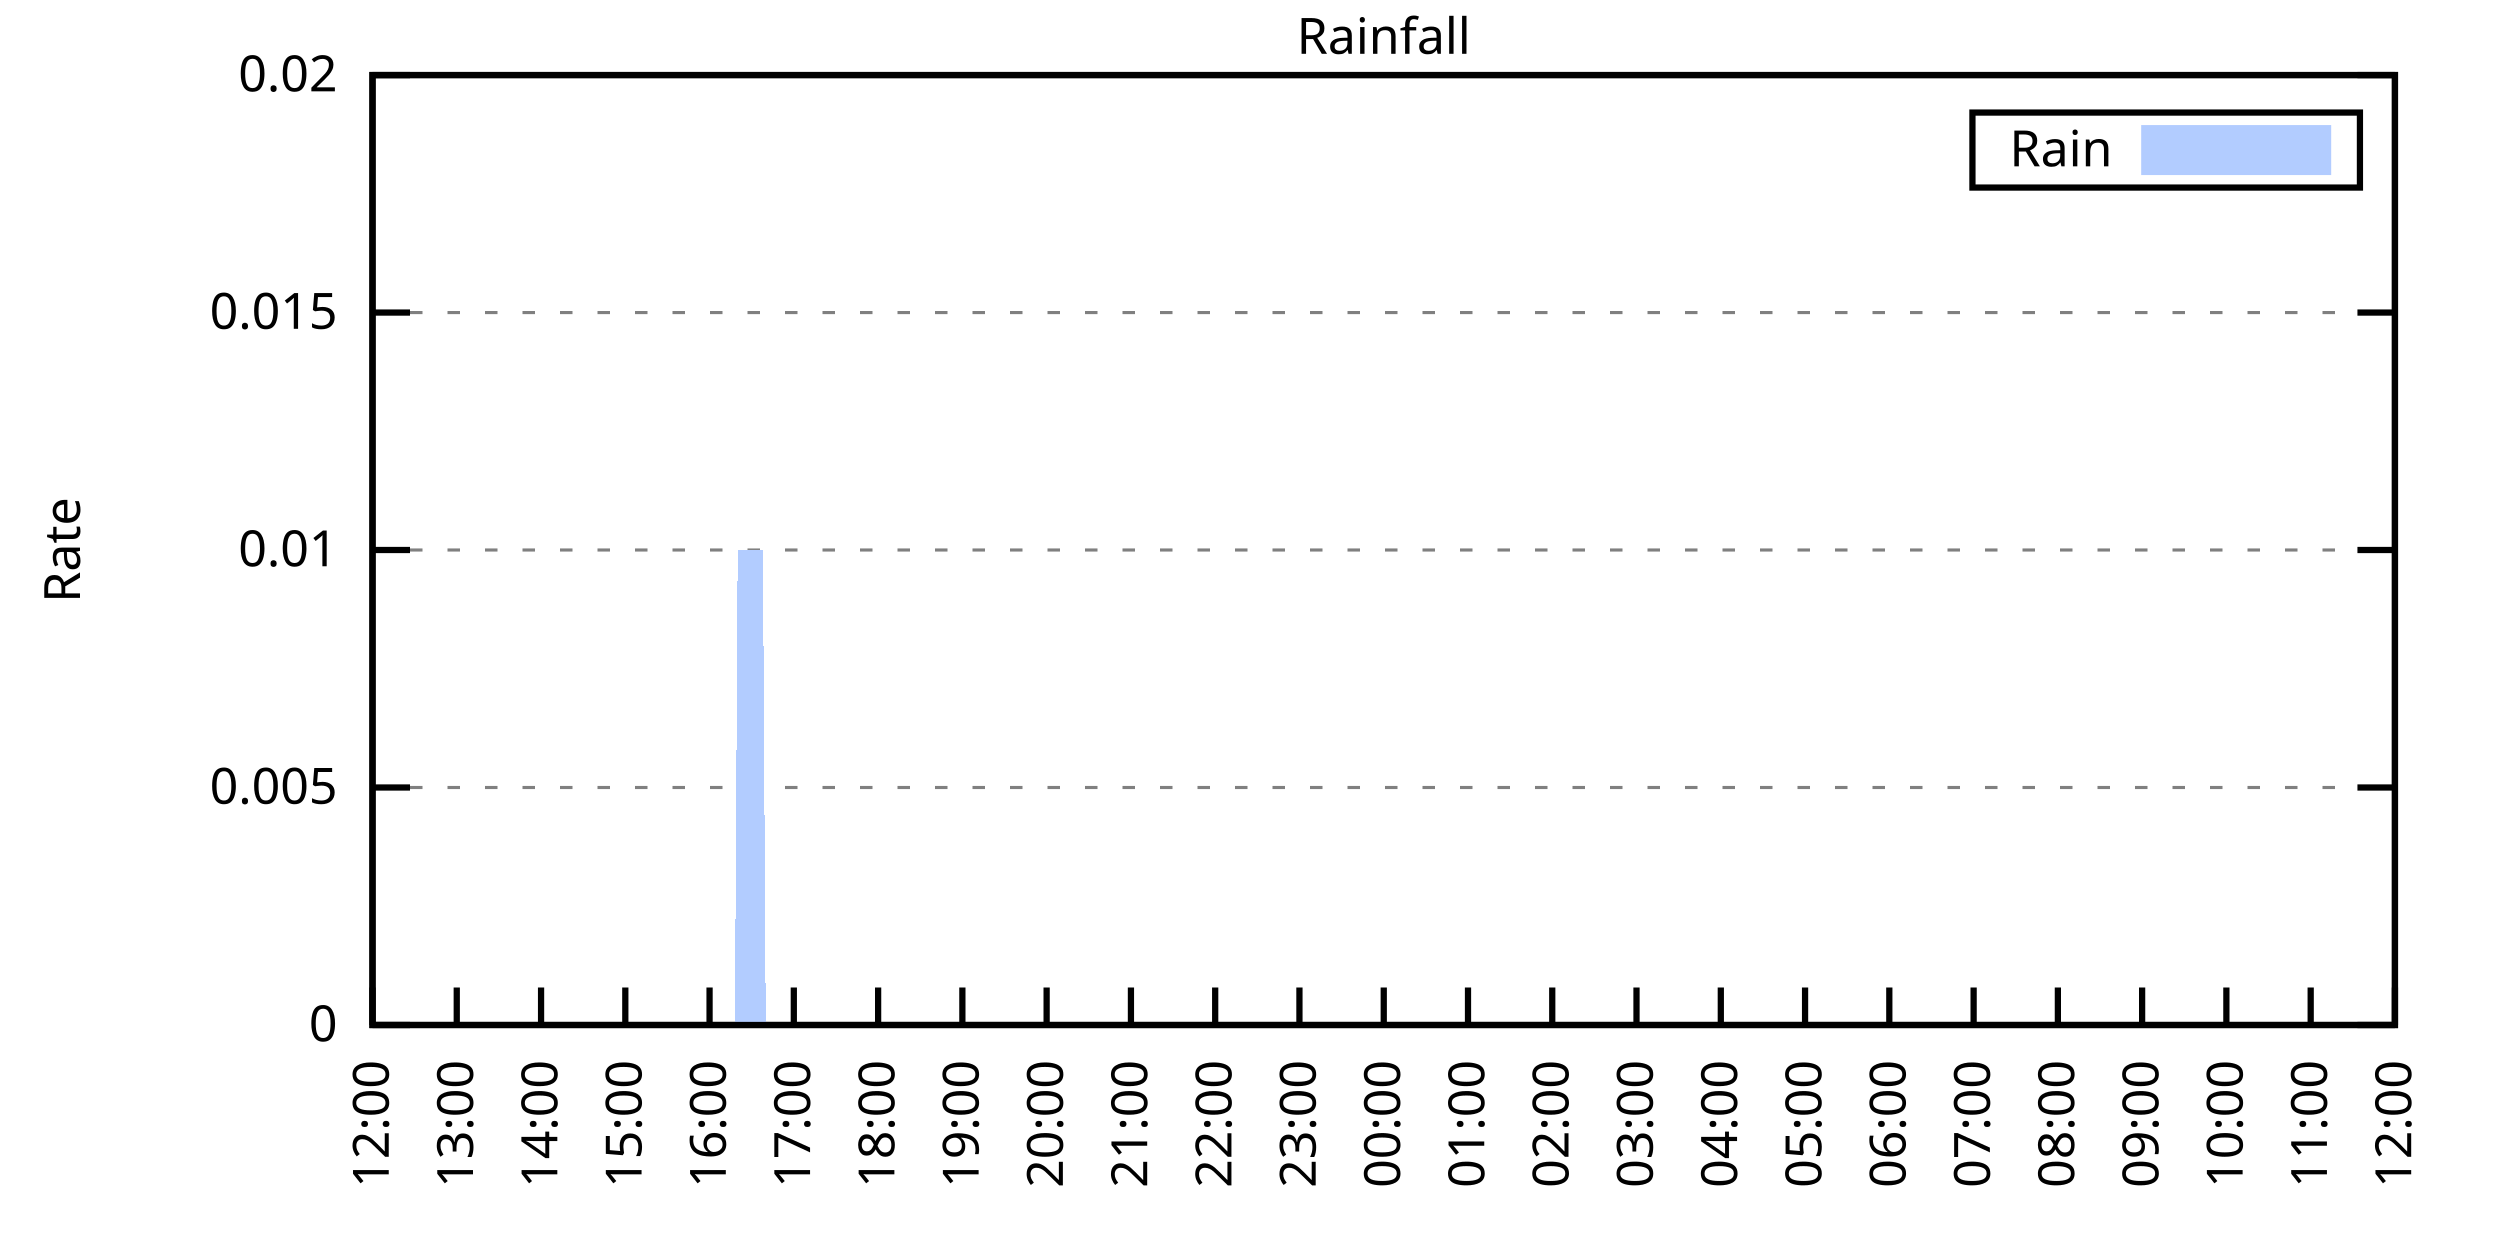
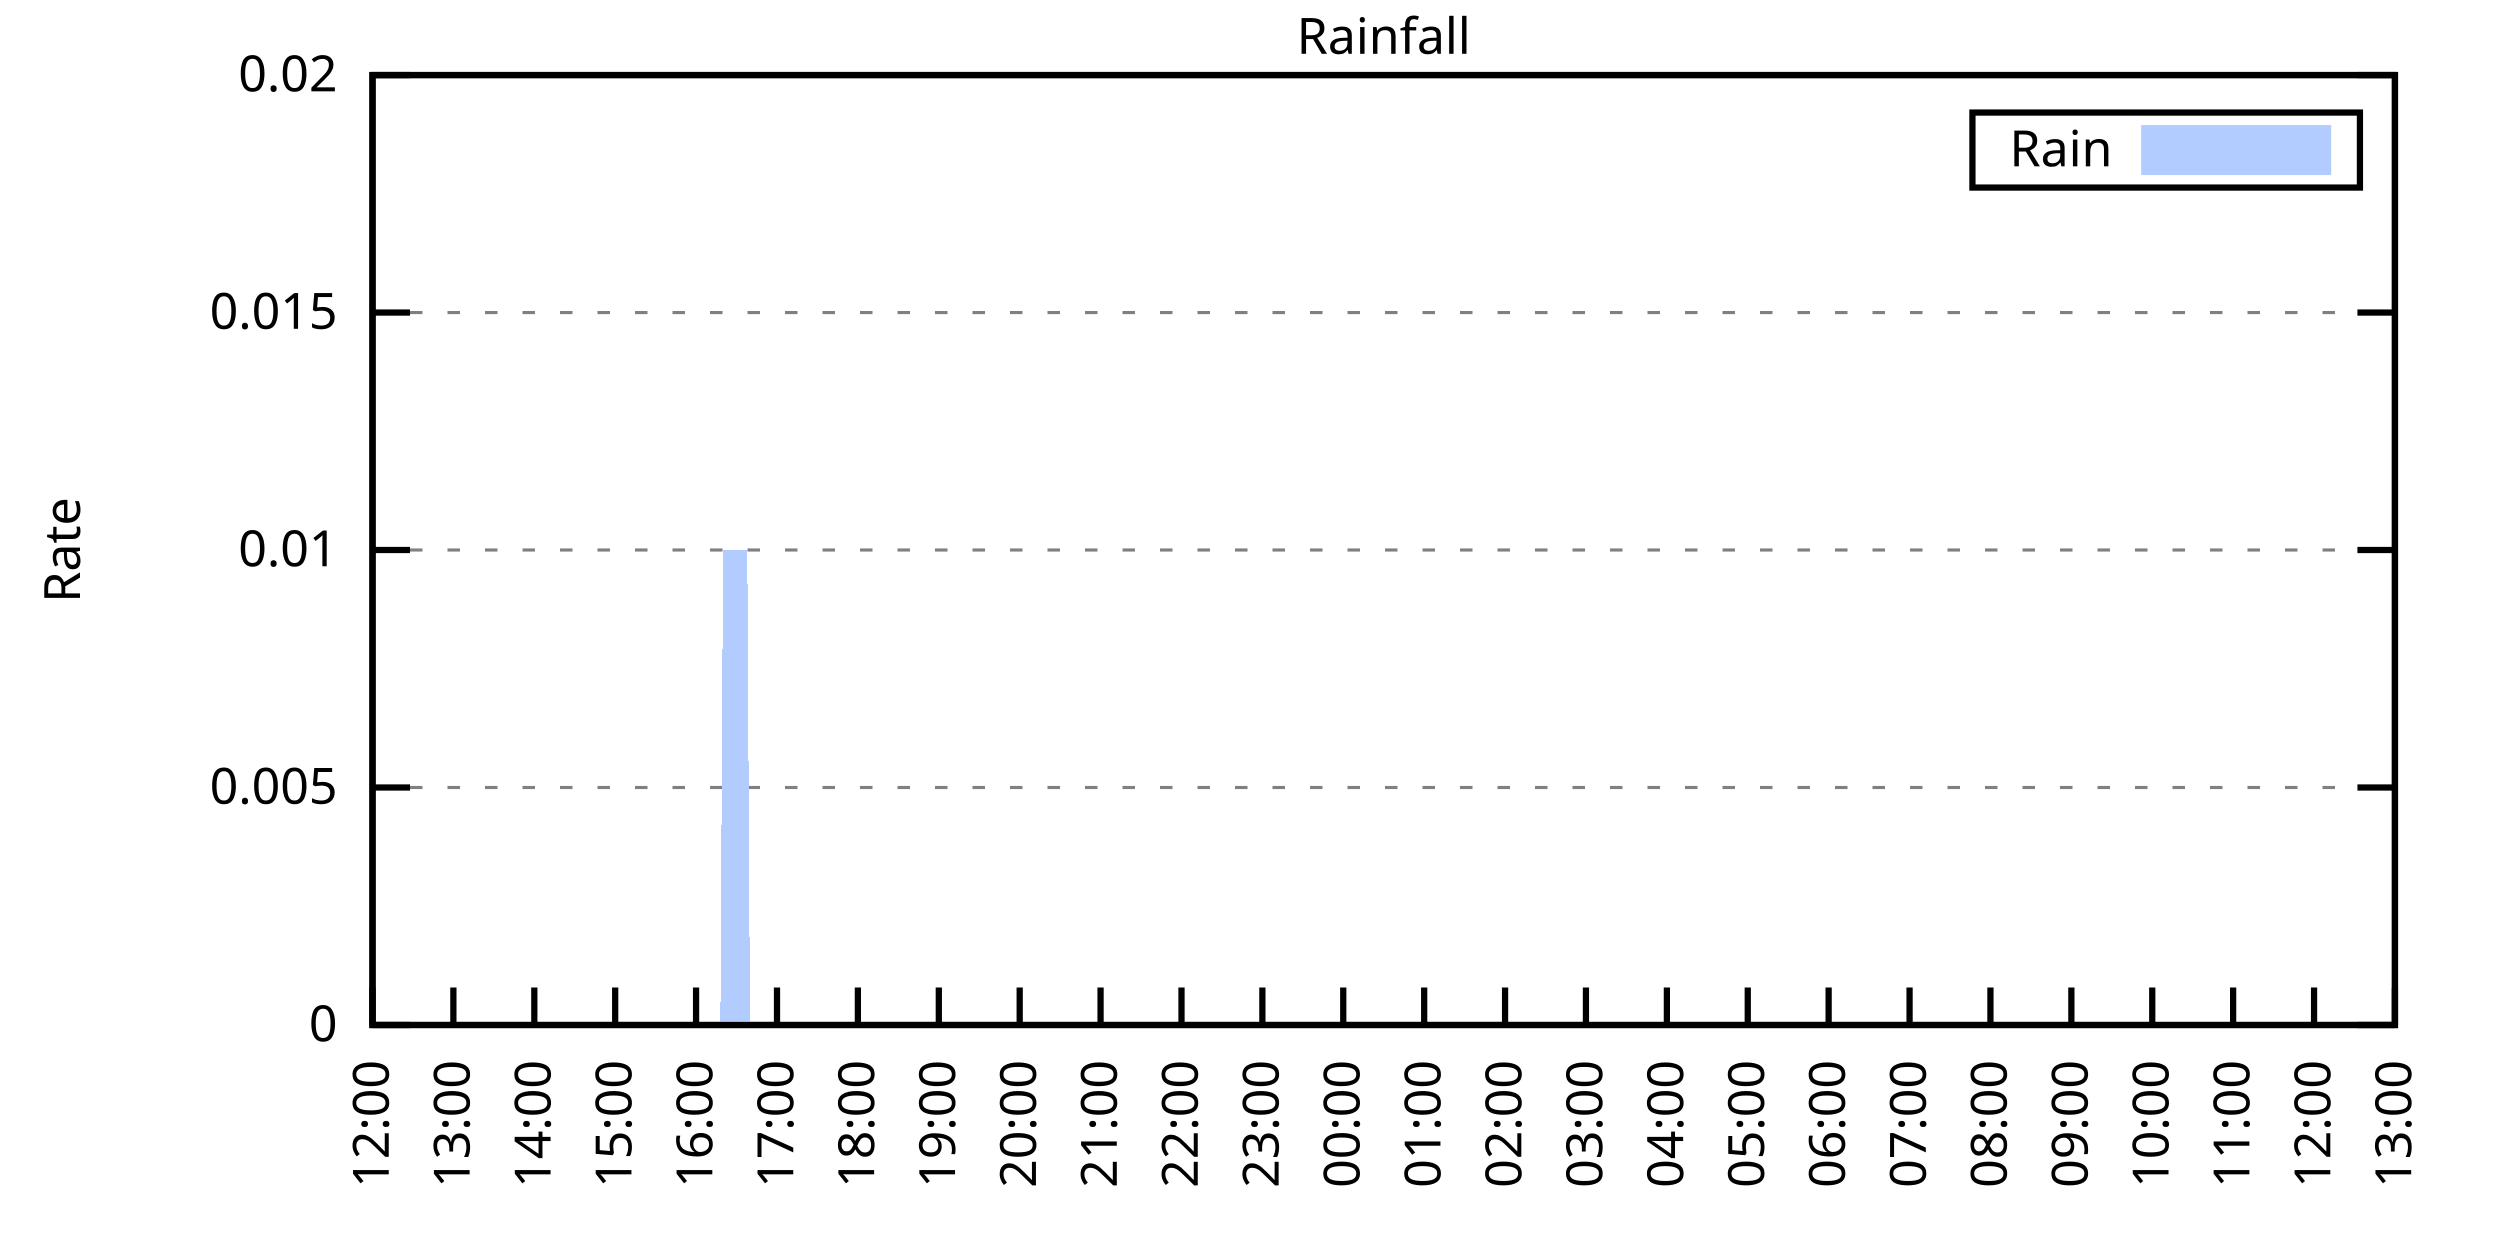
<svg xmlns="http://www.w3.org/2000/svg" xmlns:xlink="http://www.w3.org/1999/xlink" width="400" height="200" viewBox="0 0 400 200">
  <g id="gnuplot_canvas">
    <rect x="0" y="0" width="400" height="200" fill="none" />
    <defs>
      <circle id="gpDot" r="0.5" stroke-width="0.5" stroke="currentColor" />
      <path id="gpPt0" stroke-width="0.333" stroke="currentColor" d="M-1,0 h2 M0,-1 v2" />
      <path id="gpPt1" stroke-width="0.333" stroke="currentColor" d="M-1,-1 L1,1 M1,-1 L-1,1" />
      <path id="gpPt2" stroke-width="0.333" stroke="currentColor" d="M-1,0 L1,0 M0,-1 L0,1 M-1,-1 L1,1 M-1,1 L1,-1" />
      <rect id="gpPt3" stroke-width="0.333" stroke="currentColor" x="-1" y="-1" width="2" height="2" />
      <rect id="gpPt4" stroke-width="0.333" stroke="currentColor" fill="currentColor" x="-1" y="-1" width="2" height="2" />
      <circle id="gpPt5" stroke-width="0.333" stroke="currentColor" cx="0" cy="0" r="1" />
      <use xlink:href="#gpPt5" id="gpPt6" fill="currentColor" stroke="none" />
      <path id="gpPt7" stroke-width="0.333" stroke="currentColor" d="M0,-1.33 L-1.33,0.67 L1.33,0.67 z" />
      <use xlink:href="#gpPt7" id="gpPt8" fill="currentColor" stroke="none" />
      <use xlink:href="#gpPt7" id="gpPt9" stroke="currentColor" transform="rotate(180)" />
      <use xlink:href="#gpPt9" id="gpPt10" fill="currentColor" stroke="none" />
      <use xlink:href="#gpPt3" id="gpPt11" stroke="currentColor" transform="rotate(45)" />
      <use xlink:href="#gpPt11" id="gpPt12" fill="currentColor" stroke="none" />
      <path id="gpPt13" stroke-width="0.333" stroke="currentColor" d="M0,1.330 L1.265,0.411 L0.782,-1.067 L-0.782,-1.076 L-1.265,0.411 z" />
      <use xlink:href="#gpPt13" id="gpPt14" fill="currentColor" stroke="none" />
      <filter id="textbox" filterUnits="objectBoundingBox" x="0" y="0" height="1" width="1">
        <feFlood flood-color="white" flood-opacity="1" result="bgnd" />
        <feComposite in="SourceGraphic" in2="bgnd" operator="atop" />
      </filter>
      <filter id="greybox" filterUnits="objectBoundingBox" x="0" y="0" height="1" width="1">
        <feFlood flood-color="lightgrey" flood-opacity="1" result="grey" />
        <feComposite in="SourceGraphic" in2="grey" operator="atop" />
      </filter>
    </defs>
    <g fill="none" color="white" stroke="currentColor" stroke-width="1.00" stroke-linecap="butt" stroke-linejoin="miter">
</g>
    <g fill="none" color="black" stroke="currentColor" stroke-width="1.00" stroke-linecap="butt" stroke-linejoin="miter">
      <g stroke="none" shape-rendering="crispEdges">
        <polygon fill="rgb(255, 255, 255)" points="59.60,164.00 383.18,164.00 383.18,12.02 59.60,12.02 " />
      </g>
    </g>
    <g fill="none" color="black" stroke="currentColor" stroke-width="1.00" stroke-linecap="butt" stroke-linejoin="miter">
</g>
    <g fill="none" color="black" stroke="black" stroke-width="0.50" stroke-linecap="butt" stroke-linejoin="miter">
</g>
    <g fill="none" color="gray" stroke="currentColor" stroke-width="0.50" stroke-linecap="butt" stroke-linejoin="miter">
      <path stroke="gray" stroke-dasharray="2,4" class="gridline" d="M59.60,164.00 L383.19,164.00  " />
    </g>
    <g fill="none" color="gray" stroke="gray" stroke-width="1.00" stroke-linecap="butt" stroke-linejoin="miter">
</g>
    <g fill="none" color="black" stroke="currentColor" stroke-width="1.00" stroke-linecap="butt" stroke-linejoin="miter">
      <path stroke="black" d="M59.60,164.00 L65.60,164.00 M383.19,164.00 L377.19,164.00  " />
      <g transform="translate(54.00,166.60)" stroke="none" fill="black" font-family="Sans" font-size="8.00" text-anchor="end">
        <text>
          <tspan font-family="Sans"> 0</tspan>
        </text>
      </g>
    </g>
    <g fill="none" color="black" stroke="currentColor" stroke-width="1.00" stroke-linecap="butt" stroke-linejoin="miter">
</g>
    <g fill="none" color="black" stroke="black" stroke-width="0.50" stroke-linecap="butt" stroke-linejoin="miter">
</g>
    <g fill="none" color="gray" stroke="currentColor" stroke-width="0.50" stroke-linecap="butt" stroke-linejoin="miter">
      <path stroke="gray" stroke-dasharray="2,4" class="gridline" d="M59.60,126.00 L383.19,126.00  " />
    </g>
    <g fill="none" color="gray" stroke="gray" stroke-width="1.00" stroke-linecap="butt" stroke-linejoin="miter">
</g>
    <g fill="none" color="black" stroke="currentColor" stroke-width="1.00" stroke-linecap="butt" stroke-linejoin="miter">
      <path stroke="black" d="M59.60,126.00 L65.60,126.00 M383.19,126.00 L377.19,126.00  " />
      <g transform="translate(54.00,128.60)" stroke="none" fill="black" font-family="Sans" font-size="8.00" text-anchor="end">
        <text>
          <tspan font-family="Sans"> 0.005</tspan>
        </text>
      </g>
    </g>
    <g fill="none" color="black" stroke="currentColor" stroke-width="1.00" stroke-linecap="butt" stroke-linejoin="miter">
</g>
    <g fill="none" color="black" stroke="black" stroke-width="0.50" stroke-linecap="butt" stroke-linejoin="miter">
</g>
    <g fill="none" color="gray" stroke="currentColor" stroke-width="0.50" stroke-linecap="butt" stroke-linejoin="miter">
      <path stroke="gray" stroke-dasharray="2,4" class="gridline" d="M59.60,88.00 L383.19,88.00  " />
    </g>
    <g fill="none" color="gray" stroke="gray" stroke-width="1.00" stroke-linecap="butt" stroke-linejoin="miter">
</g>
    <g fill="none" color="black" stroke="currentColor" stroke-width="1.00" stroke-linecap="butt" stroke-linejoin="miter">
      <path stroke="black" d="M59.60,88.00 L65.60,88.00 M383.19,88.00 L377.19,88.00  " />
      <g transform="translate(54.00,90.60)" stroke="none" fill="black" font-family="Sans" font-size="8.00" text-anchor="end">
        <text>
          <tspan font-family="Sans"> 0.01</tspan>
        </text>
      </g>
    </g>
    <g fill="none" color="black" stroke="currentColor" stroke-width="1.00" stroke-linecap="butt" stroke-linejoin="miter">
</g>
    <g fill="none" color="black" stroke="black" stroke-width="0.50" stroke-linecap="butt" stroke-linejoin="miter">
</g>
    <g fill="none" color="gray" stroke="currentColor" stroke-width="0.50" stroke-linecap="butt" stroke-linejoin="miter">
      <path stroke="gray" stroke-dasharray="2,4" class="gridline" d="M59.60,50.01 L383.19,50.01  " />
    </g>
    <g fill="none" color="gray" stroke="gray" stroke-width="1.00" stroke-linecap="butt" stroke-linejoin="miter">
</g>
    <g fill="none" color="black" stroke="currentColor" stroke-width="1.00" stroke-linecap="butt" stroke-linejoin="miter">
      <path stroke="black" d="M59.60,50.01 L65.60,50.01 M383.19,50.01 L377.19,50.01  " />
      <g transform="translate(54.00,52.61)" stroke="none" fill="black" font-family="Sans" font-size="8.00" text-anchor="end">
        <text>
          <tspan font-family="Sans"> 0.015</tspan>
        </text>
      </g>
    </g>
    <g fill="none" color="black" stroke="currentColor" stroke-width="1.00" stroke-linecap="butt" stroke-linejoin="miter">
</g>
    <g fill="none" color="black" stroke="black" stroke-width="0.50" stroke-linecap="butt" stroke-linejoin="miter">
</g>
    <g fill="none" color="gray" stroke="currentColor" stroke-width="0.50" stroke-linecap="butt" stroke-linejoin="miter">
      <path stroke="gray" stroke-dasharray="2,4" class="gridline" d="M59.60,12.01 L383.19,12.01  " />
    </g>
    <g fill="none" color="gray" stroke="gray" stroke-width="1.00" stroke-linecap="butt" stroke-linejoin="miter">
</g>
    <g fill="none" color="black" stroke="currentColor" stroke-width="1.00" stroke-linecap="butt" stroke-linejoin="miter">
      <path stroke="black" d="M59.60,12.01 L65.60,12.01 M383.19,12.01 L377.19,12.01  " />
      <g transform="translate(54.00,14.61)" stroke="none" fill="black" font-family="Sans" font-size="8.00" text-anchor="end">
        <text>
          <tspan font-family="Sans"> 0.02</tspan>
        </text>
      </g>
    </g>
    <g fill="none" color="black" stroke="currentColor" stroke-width="1.00" stroke-linecap="butt" stroke-linejoin="miter">
      <path stroke="black" d="M59.60,164.00 L59.60,158.00  " />
      <g transform="translate(62.20,169.60) rotate(270.00)" stroke="none" fill="black" font-family="Sans" font-size="8.00" text-anchor="end">
        <text>
          <tspan font-family="Sans">12:00</tspan>
        </text>
      </g>
    </g>
    <g fill="none" color="black" stroke="currentColor" stroke-width="1.00" stroke-linecap="butt" stroke-linejoin="miter">
-       <path stroke="black" d="M73.08,164.00 L73.08,158.00  " />
-       <g transform="translate(75.68,169.60) rotate(270.00)" stroke="none" fill="black" font-family="Sans" font-size="8.00" text-anchor="end">
+       <path stroke="black" d="M72.54,164.00 L72.54,158.00  " />
+       <g transform="translate(75.14,169.60) rotate(270.00)" stroke="none" fill="black" font-family="Sans" font-size="8.00" text-anchor="end">
        <text>
          <tspan font-family="Sans">13:00</tspan>
        </text>
      </g>
    </g>
    <g fill="none" color="black" stroke="currentColor" stroke-width="1.00" stroke-linecap="butt" stroke-linejoin="miter">
-       <path stroke="black" d="M86.57,164.00 L86.57,158.00  " />
-       <g transform="translate(89.17,169.60) rotate(270.00)" stroke="none" fill="black" font-family="Sans" font-size="8.00" text-anchor="end">
+       <path stroke="black" d="M85.49,164.00 L85.49,158.00  " />
+       <g transform="translate(88.09,169.60) rotate(270.00)" stroke="none" fill="black" font-family="Sans" font-size="8.00" text-anchor="end">
        <text>
          <tspan font-family="Sans">14:00</tspan>
        </text>
      </g>
    </g>
    <g fill="none" color="black" stroke="currentColor" stroke-width="1.00" stroke-linecap="butt" stroke-linejoin="miter">
-       <path stroke="black" d="M100.05,164.00 L100.05,158.00  " />
-       <g transform="translate(102.65,169.60) rotate(270.00)" stroke="none" fill="black" font-family="Sans" font-size="8.00" text-anchor="end">
+       <path stroke="black" d="M98.43,164.00 L98.43,158.00  " />
+       <g transform="translate(101.03,169.60) rotate(270.00)" stroke="none" fill="black" font-family="Sans" font-size="8.00" text-anchor="end">
        <text>
          <tspan font-family="Sans">15:00</tspan>
        </text>
      </g>
    </g>
    <g fill="none" color="black" stroke="currentColor" stroke-width="1.00" stroke-linecap="butt" stroke-linejoin="miter">
-       <path stroke="black" d="M113.53,164.00 L113.53,158.00  " />
-       <g transform="translate(116.13,169.60) rotate(270.00)" stroke="none" fill="black" font-family="Sans" font-size="8.00" text-anchor="end">
+       <path stroke="black" d="M111.37,164.00 L111.37,158.00  " />
+       <g transform="translate(113.97,169.60) rotate(270.00)" stroke="none" fill="black" font-family="Sans" font-size="8.00" text-anchor="end">
        <text>
          <tspan font-family="Sans">16:00</tspan>
        </text>
      </g>
    </g>
    <g fill="none" color="black" stroke="currentColor" stroke-width="1.00" stroke-linecap="butt" stroke-linejoin="miter">
-       <path stroke="black" d="M127.01,164.00 L127.01,158.00  " />
-       <g transform="translate(129.61,169.60) rotate(270.00)" stroke="none" fill="black" font-family="Sans" font-size="8.00" text-anchor="end">
+       <path stroke="black" d="M124.32,164.00 L124.32,158.00  " />
+       <g transform="translate(126.92,169.60) rotate(270.00)" stroke="none" fill="black" font-family="Sans" font-size="8.00" text-anchor="end">
        <text>
          <tspan font-family="Sans">17:00</tspan>
        </text>
      </g>
    </g>
    <g fill="none" color="black" stroke="currentColor" stroke-width="1.00" stroke-linecap="butt" stroke-linejoin="miter">
-       <path stroke="black" d="M140.50,164.00 L140.50,158.00  " />
-       <g transform="translate(143.10,169.60) rotate(270.00)" stroke="none" fill="black" font-family="Sans" font-size="8.00" text-anchor="end">
+       <path stroke="black" d="M137.26,164.00 L137.26,158.00  " />
+       <g transform="translate(139.86,169.60) rotate(270.00)" stroke="none" fill="black" font-family="Sans" font-size="8.00" text-anchor="end">
        <text>
          <tspan font-family="Sans">18:00</tspan>
        </text>
      </g>
    </g>
    <g fill="none" color="black" stroke="currentColor" stroke-width="1.00" stroke-linecap="butt" stroke-linejoin="miter">
-       <path stroke="black" d="M153.98,164.00 L153.98,158.00  " />
-       <g transform="translate(156.58,169.60) rotate(270.00)" stroke="none" fill="black" font-family="Sans" font-size="8.00" text-anchor="end">
+       <path stroke="black" d="M150.21,164.00 L150.21,158.00  " />
+       <g transform="translate(152.81,169.60) rotate(270.00)" stroke="none" fill="black" font-family="Sans" font-size="8.00" text-anchor="end">
        <text>
          <tspan font-family="Sans">19:00</tspan>
        </text>
      </g>
    </g>
    <g fill="none" color="black" stroke="currentColor" stroke-width="1.00" stroke-linecap="butt" stroke-linejoin="miter">
-       <path stroke="black" d="M167.46,164.00 L167.46,158.00  " />
-       <g transform="translate(170.06,169.60) rotate(270.00)" stroke="none" fill="black" font-family="Sans" font-size="8.00" text-anchor="end">
+       <path stroke="black" d="M163.15,164.00 L163.15,158.00  " />
+       <g transform="translate(165.75,169.60) rotate(270.00)" stroke="none" fill="black" font-family="Sans" font-size="8.00" text-anchor="end">
        <text>
          <tspan font-family="Sans">20:00</tspan>
        </text>
      </g>
    </g>
    <g fill="none" color="black" stroke="currentColor" stroke-width="1.00" stroke-linecap="butt" stroke-linejoin="miter">
-       <path stroke="black" d="M180.95,164.00 L180.95,158.00  " />
-       <g transform="translate(183.55,169.60) rotate(270.00)" stroke="none" fill="black" font-family="Sans" font-size="8.00" text-anchor="end">
+       <path stroke="black" d="M176.09,164.00 L176.09,158.00  " />
+       <g transform="translate(178.69,169.60) rotate(270.00)" stroke="none" fill="black" font-family="Sans" font-size="8.00" text-anchor="end">
        <text>
          <tspan font-family="Sans">21:00</tspan>
        </text>
      </g>
    </g>
    <g fill="none" color="black" stroke="currentColor" stroke-width="1.00" stroke-linecap="butt" stroke-linejoin="miter">
-       <path stroke="black" d="M194.43,164.00 L194.43,158.00  " />
-       <g transform="translate(197.03,169.60) rotate(270.00)" stroke="none" fill="black" font-family="Sans" font-size="8.00" text-anchor="end">
+       <path stroke="black" d="M189.04,164.00 L189.04,158.00  " />
+       <g transform="translate(191.64,169.60) rotate(270.00)" stroke="none" fill="black" font-family="Sans" font-size="8.00" text-anchor="end">
        <text>
          <tspan font-family="Sans">22:00</tspan>
        </text>
      </g>
    </g>
    <g fill="none" color="black" stroke="currentColor" stroke-width="1.00" stroke-linecap="butt" stroke-linejoin="miter">
-       <path stroke="black" d="M207.91,164.00 L207.91,158.00  " />
-       <g transform="translate(210.51,169.60) rotate(270.00)" stroke="none" fill="black" font-family="Sans" font-size="8.00" text-anchor="end">
+       <path stroke="black" d="M201.98,164.00 L201.98,158.00  " />
+       <g transform="translate(204.58,169.60) rotate(270.00)" stroke="none" fill="black" font-family="Sans" font-size="8.00" text-anchor="end">
        <text>
          <tspan font-family="Sans">23:00</tspan>
        </text>
      </g>
    </g>
    <g fill="none" color="black" stroke="currentColor" stroke-width="1.00" stroke-linecap="butt" stroke-linejoin="miter">
-       <path stroke="black" d="M221.40,164.00 L221.40,158.00  " />
-       <g transform="translate(224.00,169.60) rotate(270.00)" stroke="none" fill="black" font-family="Sans" font-size="8.00" text-anchor="end">
+       <path stroke="black" d="M214.92,164.00 L214.92,158.00  " />
+       <g transform="translate(217.52,169.60) rotate(270.00)" stroke="none" fill="black" font-family="Sans" font-size="8.00" text-anchor="end">
        <text>
          <tspan font-family="Sans">00:00</tspan>
        </text>
      </g>
    </g>
    <g fill="none" color="black" stroke="currentColor" stroke-width="1.00" stroke-linecap="butt" stroke-linejoin="miter">
-       <path stroke="black" d="M234.88,164.00 L234.88,158.00  " />
-       <g transform="translate(237.48,169.60) rotate(270.00)" stroke="none" fill="black" font-family="Sans" font-size="8.00" text-anchor="end">
+       <path stroke="black" d="M227.87,164.00 L227.87,158.00  " />
+       <g transform="translate(230.47,169.60) rotate(270.00)" stroke="none" fill="black" font-family="Sans" font-size="8.00" text-anchor="end">
        <text>
          <tspan font-family="Sans">01:00</tspan>
        </text>
      </g>
    </g>
    <g fill="none" color="black" stroke="currentColor" stroke-width="1.00" stroke-linecap="butt" stroke-linejoin="miter">
-       <path stroke="black" d="M248.36,164.00 L248.36,158.00  " />
-       <g transform="translate(250.96,169.60) rotate(270.00)" stroke="none" fill="black" font-family="Sans" font-size="8.00" text-anchor="end">
+       <path stroke="black" d="M240.81,164.00 L240.81,158.00  " />
+       <g transform="translate(243.41,169.60) rotate(270.00)" stroke="none" fill="black" font-family="Sans" font-size="8.00" text-anchor="end">
        <text>
          <tspan font-family="Sans">02:00</tspan>
        </text>
      </g>
    </g>
    <g fill="none" color="black" stroke="currentColor" stroke-width="1.00" stroke-linecap="butt" stroke-linejoin="miter">
-       <path stroke="black" d="M261.84,164.00 L261.84,158.00  " />
-       <g transform="translate(264.44,169.60) rotate(270.00)" stroke="none" fill="black" font-family="Sans" font-size="8.00" text-anchor="end">
+       <path stroke="black" d="M253.75,164.00 L253.75,158.00  " />
+       <g transform="translate(256.35,169.60) rotate(270.00)" stroke="none" fill="black" font-family="Sans" font-size="8.00" text-anchor="end">
        <text>
          <tspan font-family="Sans">03:00</tspan>
        </text>
      </g>
    </g>
    <g fill="none" color="black" stroke="currentColor" stroke-width="1.00" stroke-linecap="butt" stroke-linejoin="miter">
-       <path stroke="black" d="M275.33,164.00 L275.33,158.00  " />
-       <g transform="translate(277.93,169.60) rotate(270.00)" stroke="none" fill="black" font-family="Sans" font-size="8.00" text-anchor="end">
+       <path stroke="black" d="M266.70,164.00 L266.70,158.00  " />
+       <g transform="translate(269.30,169.60) rotate(270.00)" stroke="none" fill="black" font-family="Sans" font-size="8.00" text-anchor="end">
        <text>
          <tspan font-family="Sans">04:00</tspan>
        </text>
      </g>
    </g>
    <g fill="none" color="black" stroke="currentColor" stroke-width="1.00" stroke-linecap="butt" stroke-linejoin="miter">
-       <path stroke="black" d="M288.81,164.00 L288.81,158.00  " />
-       <g transform="translate(291.41,169.60) rotate(270.00)" stroke="none" fill="black" font-family="Sans" font-size="8.00" text-anchor="end">
+       <path stroke="black" d="M279.64,164.00 L279.64,158.00  " />
+       <g transform="translate(282.24,169.60) rotate(270.00)" stroke="none" fill="black" font-family="Sans" font-size="8.00" text-anchor="end">
        <text>
          <tspan font-family="Sans">05:00</tspan>
        </text>
      </g>
    </g>
    <g fill="none" color="black" stroke="currentColor" stroke-width="1.00" stroke-linecap="butt" stroke-linejoin="miter">
-       <path stroke="black" d="M302.29,164.00 L302.29,158.00  " />
-       <g transform="translate(304.89,169.60) rotate(270.00)" stroke="none" fill="black" font-family="Sans" font-size="8.00" text-anchor="end">
+       <path stroke="black" d="M292.58,164.00 L292.58,158.00  " />
+       <g transform="translate(295.18,169.60) rotate(270.00)" stroke="none" fill="black" font-family="Sans" font-size="8.00" text-anchor="end">
        <text>
          <tspan font-family="Sans">06:00</tspan>
        </text>
      </g>
    </g>
    <g fill="none" color="black" stroke="currentColor" stroke-width="1.00" stroke-linecap="butt" stroke-linejoin="miter">
-       <path stroke="black" d="M315.78,164.00 L315.78,158.00  " />
-       <g transform="translate(318.38,169.60) rotate(270.00)" stroke="none" fill="black" font-family="Sans" font-size="8.00" text-anchor="end">
+       <path stroke="black" d="M305.53,164.00 L305.53,158.00  " />
+       <g transform="translate(308.13,169.60) rotate(270.00)" stroke="none" fill="black" font-family="Sans" font-size="8.00" text-anchor="end">
        <text>
          <tspan font-family="Sans">07:00</tspan>
        </text>
      </g>
    </g>
    <g fill="none" color="black" stroke="currentColor" stroke-width="1.00" stroke-linecap="butt" stroke-linejoin="miter">
-       <path stroke="black" d="M329.26,164.00 L329.26,158.00  " />
-       <g transform="translate(331.86,169.60) rotate(270.00)" stroke="none" fill="black" font-family="Sans" font-size="8.00" text-anchor="end">
+       <path stroke="black" d="M318.47,164.00 L318.47,158.00  " />
+       <g transform="translate(321.07,169.60) rotate(270.00)" stroke="none" fill="black" font-family="Sans" font-size="8.00" text-anchor="end">
        <text>
          <tspan font-family="Sans">08:00</tspan>
        </text>
      </g>
    </g>
    <g fill="none" color="black" stroke="currentColor" stroke-width="1.00" stroke-linecap="butt" stroke-linejoin="miter">
-       <path stroke="black" d="M342.74,164.00 L342.74,158.00  " />
-       <g transform="translate(345.34,169.60) rotate(270.00)" stroke="none" fill="black" font-family="Sans" font-size="8.00" text-anchor="end">
+       <path stroke="black" d="M331.42,164.00 L331.42,158.00  " />
+       <g transform="translate(334.02,169.60) rotate(270.00)" stroke="none" fill="black" font-family="Sans" font-size="8.00" text-anchor="end">
        <text>
          <tspan font-family="Sans">09:00</tspan>
        </text>
      </g>
    </g>
    <g fill="none" color="black" stroke="currentColor" stroke-width="1.00" stroke-linecap="butt" stroke-linejoin="miter">
-       <path stroke="black" d="M356.22,164.00 L356.22,158.00  " />
-       <g transform="translate(358.82,169.60) rotate(270.00)" stroke="none" fill="black" font-family="Sans" font-size="8.00" text-anchor="end">
+       <path stroke="black" d="M344.36,164.00 L344.36,158.00  " />
+       <g transform="translate(346.96,169.60) rotate(270.00)" stroke="none" fill="black" font-family="Sans" font-size="8.00" text-anchor="end">
        <text>
          <tspan font-family="Sans">10:00</tspan>
        </text>
      </g>
    </g>
    <g fill="none" color="black" stroke="currentColor" stroke-width="1.00" stroke-linecap="butt" stroke-linejoin="miter">
-       <path stroke="black" d="M369.71,164.00 L369.71,158.00  " />
-       <g transform="translate(372.31,169.60) rotate(270.00)" stroke="none" fill="black" font-family="Sans" font-size="8.00" text-anchor="end">
+       <path stroke="black" d="M357.30,164.00 L357.30,158.00  " />
+       <g transform="translate(359.90,169.60) rotate(270.00)" stroke="none" fill="black" font-family="Sans" font-size="8.00" text-anchor="end">
        <text>
          <tspan font-family="Sans">11:00</tspan>
+         </text>
+       </g>
+     </g>
+     <g fill="none" color="black" stroke="currentColor" stroke-width="1.00" stroke-linecap="butt" stroke-linejoin="miter">
+       <path stroke="black" d="M370.25,164.00 L370.25,158.00  " />
+       <g transform="translate(372.85,169.60) rotate(270.00)" stroke="none" fill="black" font-family="Sans" font-size="8.00" text-anchor="end">
+         <text>
+           <tspan font-family="Sans">12:00</tspan>
        </text>
      </g>
    </g>
    <g fill="none" color="black" stroke="currentColor" stroke-width="1.00" stroke-linecap="butt" stroke-linejoin="miter">
      <path stroke="black" d="M383.19,164.00 L383.19,158.00  " />
      <g transform="translate(385.79,169.60) rotate(270.00)" stroke="none" fill="black" font-family="Sans" font-size="8.00" text-anchor="end">
        <text>
-           <tspan font-family="Sans">12:00</tspan>
+           <tspan font-family="Sans">13:00</tspan>
        </text>
      </g>
    </g>
    <g fill="none" color="black" stroke="currentColor" stroke-width="1.00" stroke-linecap="butt" stroke-linejoin="miter">
</g>
    <g fill="none" color="black" stroke="currentColor" stroke-width="1.00" stroke-linecap="butt" stroke-linejoin="miter">
      <path stroke="black" d="M59.60,12.01 L59.60,164.00 L383.19,164.00 L383.19,12.01 L59.60,12.01 Z  " />
    </g>
    <g fill="none" color="black" stroke="currentColor" stroke-width="1.00" stroke-linecap="butt" stroke-linejoin="miter">
</g>
    <g fill="none" color="black" stroke="currentColor" stroke-width="1.00" stroke-linecap="butt" stroke-linejoin="miter">
      <path stroke="black" d="M315.59,30.01 L315.59,18.01 L377.59,18.01 L377.59,30.01 L315.59,30.01 Z  " />
    </g>
    <g id="Rainfall_plot_1">
      <g fill="none" color="white" stroke="black" stroke-width="2.00" stroke-linecap="butt" stroke-linejoin="miter">
</g>
      <g fill="none" color="black" stroke="currentColor" stroke-width="2.00" stroke-linecap="butt" stroke-linejoin="miter">
        <g transform="translate(337.99,26.61)" stroke="none" fill="black" font-family="Sans" font-size="8.00" text-anchor="end">
          <text>
            <tspan font-family="Sans">Rain</tspan>
          </text>
        </g>
      </g>
      <g fill="none" color="black" stroke="currentColor" stroke-width="2.00" stroke-linecap="butt" stroke-linejoin="miter">
        <g stroke="none" shape-rendering="crispEdges">
          <polygon fill="rgb(178, 204, 255)" points="343.59,27.01 371.99,27.01 371.99,21.01 343.59,21.01 " />
        </g>
        <path stroke="rgb(178, 204, 255)" d="M343.59,27.01 L371.99,27.01 L371.99,21.01 L343.59,21.01 L343.59,27.01 Z  " />
      </g>
      <g fill="none" color="black" stroke="currentColor" stroke-width="2.00" stroke-linecap="butt" stroke-linejoin="miter">
        <g stroke="none" shape-rendering="crispEdges">
-           <polygon fill="rgb(178, 204, 255)" points="60.05,164.00 60.50,164.00 60.95,164.00 61.40,164.00 61.85,164.00 62.30,164.00 62.75,164.00 63.20,164.00 63.64,164.00 64.09,164.00 64.54,164.00 64.99,164.00 65.44,164.00 65.89,164.00 66.34,164.00 66.79,164.00 67.24,164.00 67.69,164.00 68.14,164.00 68.59,164.00 69.04,164.00 69.49,164.00 69.94,164.00 70.39,164.00 70.84,164.00 71.29,164.00 71.73,164.00 72.18,164.00 72.63,164.00 73.08,164.00 73.53,164.00 73.98,164.00 74.43,164.00 74.88,164.00 75.33,164.00 75.78,164.00 76.23,164.00 76.68,164.00 77.13,164.00 77.58,164.00 78.03,164.00 78.48,164.00 78.93,164.00 79.37,164.00 79.82,164.00 80.27,164.00 80.72,164.00 81.17,164.00 81.62,164.00 82.07,164.00 82.52,164.00 82.97,164.00 83.42,164.00 83.87,164.00 84.32,164.00 84.77,164.00 85.22,164.00 85.67,164.00 86.12,164.00 86.57,164.00 87.02,164.00 87.46,164.00 87.91,164.00 88.36,164.00 88.81,164.00 89.26,164.00 89.71,164.00 90.16,164.00 90.61,164.00 91.06,164.00 91.51,164.00 91.96,164.00 92.41,164.00 92.86,164.00 93.31,164.00 93.76,164.00 94.21,164.00 94.66,164.00 95.11,164.00 95.55,164.00 96.00,164.00 96.45,164.00 96.90,164.00 97.35,164.00 97.80,164.00 98.25,164.00 98.70,164.00 99.15,164.00 99.60,164.00 100.05,164.00 100.50,164.00 100.95,164.00 101.40,164.00 101.85,164.00 102.30,164.00 102.75,164.00 103.19,164.00 103.64,164.00 104.09,164.00 104.54,164.00 104.99,164.00 105.44,164.00 105.89,164.00 106.34,164.00 106.79,164.00 107.24,164.00 107.69,164.00 108.14,164.00 108.59,164.00 109.04,164.00 109.49,164.00 109.94,164.00 110.39,164.00 110.84,164.00 111.28,164.00 111.73,164.00 112.18,164.00 112.63,164.00 113.08,164.00 113.53,164.00 113.98,164.00 114.43,164.00 114.88,164.00 115.33,164.00 115.78,164.00 116.23,164.00 116.68,164.00 117.13,164.00 117.58,164.00 118.03,88.00 118.48,88.00 118.92,88.00 119.37,88.00 119.82,88.00 120.27,88.00 120.72,88.00 121.17,88.00 121.62,88.00 122.07,88.00 122.52,164.00 122.97,164.00 123.42,164.00 123.87,164.00 124.32,164.00 124.77,164.00 125.22,164.00 125.67,164.00 126.12,164.00 126.57,164.00 127.01,164.00 127.46,164.00 127.91,164.00 128.36,164.00 128.81,164.00 129.26,164.00 129.71,164.00 130.16,164.00 130.61,164.00 131.06,164.00 131.51,164.00 131.96,164.00 132.41,164.00 132.86,164.00 133.31,164.00 133.76,164.00 134.21,164.00 134.65,164.00 135.10,164.00 135.55,164.00 136.00,164.00 136.45,164.00 136.90,164.00 137.35,164.00 137.80,164.00 138.25,164.00 138.70,164.00 139.15,164.00 139.60,164.00 140.05,164.00 140.50,164.00 140.95,164.00 141.40,164.00 141.85,164.00 142.30,164.00 142.74,164.00 143.19,164.00 143.64,164.00 144.09,164.00 144.54,164.00 144.99,164.00 145.44,164.00 145.89,164.00 146.34,164.00 146.79,164.00 147.24,164.00 147.69,164.00 148.14,164.00 148.59,164.00 149.04,164.00 149.49,164.00 149.94,164.00 150.38,164.00 150.83,164.00 151.28,164.00 151.73,164.00 152.18,164.00 152.63,164.00 153.08,164.00 153.53,164.00 153.98,164.00 154.43,164.00 154.88,164.00 155.33,164.00 155.78,164.00 156.23,164.00 156.68,164.00 157.13,164.00 157.58,164.00 158.03,164.00 158.47,164.00 158.92,164.00 159.37,164.00 159.82,164.00 160.27,164.00 160.72,164.00 161.17,164.00 161.62,164.00 162.07,164.00 162.52,164.00 162.97,164.00 163.42,164.00 163.87,164.00 164.32,164.00 164.77,164.00 165.22,164.00 165.67,164.00 166.12,164.00 166.56,164.00 167.01,164.00 167.46,164.00 167.91,164.00 168.36,164.00 168.81,164.00 169.26,164.00 169.71,164.00 170.16,164.00 170.61,164.00 171.06,164.00 171.51,164.00 171.96,164.00 172.41,164.00 172.86,164.00 173.08,164.00 173.31,164.00 173.76,164.00 174.20,164.00 174.65,164.00 175.10,164.00 175.55,164.00 176.00,164.00 176.45,164.00 176.90,164.00 177.35,164.00 177.80,164.00 178.25,164.00 178.70,164.00 179.15,164.00 179.60,164.00 180.05,164.00 180.50,164.00 180.95,164.00 181.40,164.00 181.85,164.00 182.29,164.00 182.74,164.00 183.19,164.00 183.64,164.00 184.09,164.00 184.54,164.00 184.99,164.00 185.44,164.00 185.89,164.00 186.34,164.00 186.79,164.00 187.24,164.00 187.69,164.00 188.14,164.00 188.59,164.00 189.04,164.00 189.49,164.00 189.93,164.00 190.38,164.00 190.83,164.00 191.28,164.00 191.73,164.00 192.18,164.00 192.63,164.00 193.08,164.00 193.53,164.00 193.98,164.00 194.43,164.00 194.88,164.00 195.33,164.00 195.78,164.00 196.23,164.00 196.68,164.00 197.13,164.00 197.58,164.00 198.02,164.00 198.47,164.00 198.92,164.00 199.37,164.00 199.82,164.00 200.27,164.00 200.72,164.00 201.17,164.00 201.62,164.00 202.07,164.00 202.52,164.00 202.97,164.00 203.42,164.00 203.87,164.00 204.32,164.00 204.77,164.00 205.22,164.00 205.66,164.00 206.11,164.00 206.56,164.00 207.01,164.00 207.46,164.00 207.91,164.00 208.36,164.00 208.81,164.00 209.26,164.00 209.71,164.00 210.16,164.00 210.61,164.00 211.06,164.00 211.51,164.00 211.96,164.00 212.41,164.00 212.86,164.00 213.31,164.00 213.75,164.00 214.20,164.00 214.65,164.00 215.10,164.00 215.55,164.00 216.00,164.00 216.45,164.00 216.90,164.00 217.35,164.00 217.80,164.00 218.25,164.00 218.70,164.00 219.15,164.00 219.60,164.00 220.05,164.00 220.50,164.00 220.95,164.00 221.40,164.00 221.84,164.00 222.29,164.00 222.74,164.00 223.19,164.00 223.64,164.00 224.09,164.00 224.54,164.00 224.99,164.00 225.44,164.00 225.89,164.00 226.34,164.00 226.79,164.00 227.24,164.00 227.69,164.00 228.14,164.00 228.59,164.00 229.04,164.00 229.48,164.00 229.93,164.00 230.38,164.00 230.83,164.00 231.28,164.00 231.73,164.00 232.18,164.00 232.63,164.00 233.08,164.00 233.53,164.00 233.98,164.00 234.43,164.00 234.88,164.00 235.33,164.00 235.78,164.00 236.23,164.00 236.68,164.00 237.13,164.00 237.57,164.00 238.02,164.00 238.47,164.00 238.92,164.00 239.37,164.00 239.82,164.00 240.27,164.00 240.72,164.00 241.17,164.00 241.62,164.00 242.07,164.00 242.52,164.00 242.97,164.00 243.42,164.00 243.87,164.00 244.32,164.00 244.77,164.00 245.21,164.00 245.66,164.00 246.11,164.00 246.56,164.00 247.01,164.00 247.46,164.00 247.91,164.00 248.36,164.00 248.81,164.00 249.26,164.00 249.71,164.00 250.16,164.00 250.61,164.00 251.06,164.00 251.51,164.00 251.96,164.00 252.41,164.00 252.86,164.00 253.30,164.00 253.75,164.00 254.20,164.00 254.65,164.00 255.10,164.00 255.55,164.00 256.00,164.00 256.45,164.00 256.90,164.00 257.35,164.00 257.80,164.00 258.25,164.00 258.70,164.00 259.15,164.00 259.60,164.00 260.05,164.00 260.50,164.00 260.94,164.00 261.39,164.00 261.84,164.00 262.29,164.00 262.74,164.00 263.19,164.00 263.64,164.00 264.09,164.00 264.54,164.00 264.99,164.00 265.44,164.00 265.89,164.00 266.34,164.00 266.79,164.00 267.24,164.00 267.69,164.00 268.14,164.00 268.59,164.00 269.03,164.00 269.48,164.00 269.93,164.00 270.38,164.00 270.83,164.00 271.28,164.00 271.73,164.00 272.18,164.00 272.63,164.00 273.08,164.00 273.53,164.00 273.98,164.00 274.43,164.00 274.88,164.00 275.33,164.00 275.78,164.00 276.23,164.00 276.67,164.00 277.12,164.00 277.57,164.00 278.02,164.00 278.47,164.00 278.92,164.00 279.37,164.00 279.82,164.00 280.27,164.00 280.72,164.00 281.17,164.00 281.62,164.00 282.07,164.00 282.52,164.00 282.97,164.00 283.42,164.00 283.87,164.00 284.32,164.00 284.76,164.00 285.21,164.00 285.66,164.00 286.11,164.00 286.56,164.00 287.01,164.00 287.46,164.00 287.91,164.00 288.36,164.00 288.81,164.00 289.26,164.00 289.71,164.00 290.16,164.00 290.61,164.00 291.06,164.00 291.51,164.00 291.96,164.00 292.41,164.00 292.85,164.00 293.30,164.00 293.75,164.00 294.20,164.00 294.65,164.00 295.10,164.00 295.55,164.00 296.00,164.00 296.45,164.00 296.90,164.00 297.35,164.00 297.80,164.00 298.25,164.00 298.70,164.00 299.15,164.00 299.60,164.00 300.05,164.00 300.49,164.00 300.94,164.00 301.39,164.00 301.84,164.00 302.29,164.00 302.74,164.00 303.19,164.00 303.64,164.00 304.09,164.00 304.54,164.00 304.99,164.00 305.44,164.00 305.89,164.00 306.34,164.00 306.79,164.00 307.24,164.00 307.69,164.00 308.14,164.00 308.58,164.00 309.03,164.00 309.48,164.00 309.93,164.00 310.38,164.00 310.83,164.00 311.28,164.00 311.73,164.00 312.18,164.00 312.63,164.00 313.08,164.00 313.53,164.00 313.98,164.00 314.43,164.00 314.88,164.00 315.33,164.00 315.78,164.00 316.22,164.00 316.67,164.00 317.12,164.00 317.57,164.00 318.02,164.00 318.47,164.00 318.92,164.00 319.37,164.00 319.82,164.00 320.27,164.00 320.72,164.00 321.17,164.00 321.62,164.00 322.07,164.00 322.52,164.00 322.97,164.00 323.42,164.00 323.87,164.00 324.31,164.00 324.76,164.00 325.21,164.00 325.66,164.00 326.11,164.00 326.56,164.00 327.01,164.00 327.46,164.00 327.91,164.00 328.36,164.00 328.81,164.00 329.26,164.00 329.71,164.00 330.16,164.00 330.61,164.00 331.06,164.00 331.51,164.00 331.95,164.00 332.40,164.00 332.85,164.00 333.30,164.00 333.75,164.00 334.20,164.00 334.65,164.00 335.10,164.00 335.55,164.00 336.00,164.00 336.45,164.00 336.90,164.00 337.35,164.00 337.80,164.00 338.25,164.00 338.70,164.00 339.15,164.00 339.60,164.00 340.04,164.00 340.49,164.00 340.94,164.00 341.39,164.00 341.84,164.00 342.29,164.00 342.74,164.00 343.19,164.00 343.64,164.00 344.09,164.00 344.54,164.00 344.99,164.00 345.44,164.00 345.89,164.00 346.34,164.00 346.79,164.00 347.24,164.00 347.68,164.00 348.13,164.00 348.58,164.00 349.03,164.00 349.48,164.00 349.93,164.00 350.38,164.00 350.83,164.00 351.28,164.00 351.73,164.00 352.18,164.00 352.63,164.00 353.08,164.00 353.53,164.00 353.98,164.00 354.43,164.00 354.88,164.00 355.33,164.00 355.77,164.00 356.22,164.00 356.67,164.00 357.12,164.00 357.57,164.00 358.02,164.00 358.47,164.00 358.92,164.00 359.37,164.00 359.82,164.00 360.27,164.00 360.72,164.00 361.17,164.00 361.62,164.00 362.07,164.00 362.52,164.00 362.97,164.00 363.42,164.00 363.86,164.00 364.31,164.00 364.76,164.00 365.21,164.00 365.66,164.00 366.11,164.00 366.56,164.00 367.01,164.00 367.46,164.00 367.91,164.00 368.36,164.00 368.81,164.00 369.26,164.00 369.71,164.00 370.16,164.00 370.61,164.00 371.06,164.00 371.50,164.00 371.95,164.00 372.40,164.00 372.85,164.00 373.30,164.00 373.75,164.00 374.20,164.00 374.65,164.00 375.10,164.00 375.55,164.00 376.00,164.00 376.45,164.00 376.90,164.00 377.35,164.00 377.80,164.00 378.25,164.00 378.70,164.00 379.15,164.00 379.59,164.00 380.04,164.00 380.49,164.00 380.94,164.00 381.39,164.00 381.84,164.00 382.29,164.00 382.74,164.00 383.19,164.00 383.19,164.00 60.05,164.00 " />
+           <polygon fill="rgb(178, 204, 255)" points="63.05,164.00 63.48,164.00 63.91,164.00 64.35,164.00 64.78,164.00 65.21,164.00 65.64,164.00 66.07,164.00 66.50,164.00 66.93,164.00 67.37,164.00 67.80,164.00 68.23,164.00 68.66,164.00 69.09,164.00 69.52,164.00 69.95,164.00 70.39,164.00 70.82,164.00 71.25,164.00 71.68,164.00 72.11,164.00 72.54,164.00 72.98,164.00 73.41,164.00 73.84,164.00 74.27,164.00 74.70,164.00 75.13,164.00 75.56,164.00 76.00,164.00 76.43,164.00 76.86,164.00 77.29,164.00 77.72,164.00 78.15,164.00 78.58,164.00 79.02,164.00 79.45,164.00 79.88,164.00 80.31,164.00 80.74,164.00 81.17,164.00 81.60,164.00 82.04,164.00 82.47,164.00 82.90,164.00 83.33,164.00 83.76,164.00 84.19,164.00 84.62,164.00 85.06,164.00 85.49,164.00 85.92,164.00 86.35,164.00 86.78,164.00 87.21,164.00 87.64,164.00 88.08,164.00 88.51,164.00 88.94,164.00 89.37,164.00 89.80,164.00 90.23,164.00 90.66,164.00 91.10,164.00 91.53,164.00 91.96,164.00 92.39,164.00 92.82,164.00 93.25,164.00 93.68,164.00 94.12,164.00 94.55,164.00 94.98,164.00 95.41,164.00 95.84,164.00 96.27,164.00 96.70,164.00 97.14,164.00 97.57,164.00 98.00,164.00 98.43,164.00 98.86,164.00 99.29,164.00 99.73,164.00 100.16,164.00 100.59,164.00 101.02,164.00 101.45,164.00 101.88,164.00 102.31,164.00 102.75,164.00 103.18,164.00 103.61,164.00 104.04,164.00 104.47,164.00 104.90,164.00 105.33,164.00 105.77,164.00 106.20,164.00 106.63,164.00 107.06,164.00 107.49,164.00 107.92,164.00 108.35,164.00 108.79,164.00 109.22,164.00 109.65,164.00 110.08,164.00 110.51,164.00 110.94,164.00 111.37,164.00 111.81,164.00 112.24,164.00 112.67,164.00 113.10,164.00 113.53,164.00 113.96,164.00 114.39,164.00 114.83,164.00 115.26,164.00 115.69,88.00 116.12,88.00 116.55,88.00 116.98,88.00 117.41,88.00 117.85,88.00 118.28,88.00 118.71,88.00 119.14,88.00 119.57,88.00 120.00,164.00 120.43,164.00 120.87,164.00 121.30,164.00 121.73,164.00 122.16,164.00 122.59,164.00 123.02,164.00 123.46,164.00 123.89,164.00 124.32,164.00 124.75,164.00 125.18,164.00 125.61,164.00 126.04,164.00 126.48,164.00 126.91,164.00 127.34,164.00 127.77,164.00 128.20,164.00 128.63,164.00 129.06,164.00 129.50,164.00 129.93,164.00 130.36,164.00 130.79,164.00 131.22,164.00 131.65,164.00 132.08,164.00 132.52,164.00 132.95,164.00 133.38,164.00 133.81,164.00 134.24,164.00 134.67,164.00 135.10,164.00 135.54,164.00 135.97,164.00 136.40,164.00 136.83,164.00 137.26,164.00 137.69,164.00 138.12,164.00 138.56,164.00 138.99,164.00 139.42,164.00 139.85,164.00 140.28,164.00 140.71,164.00 141.14,164.00 141.58,164.00 142.01,164.00 142.44,164.00 142.87,164.00 143.30,164.00 143.73,164.00 144.16,164.00 144.60,164.00 145.03,164.00 145.46,164.00 145.89,164.00 146.32,164.00 146.75,164.00 147.19,164.00 147.62,164.00 148.05,164.00 148.48,164.00 148.91,164.00 149.34,164.00 149.77,164.00 150.21,164.00 150.64,164.00 151.07,164.00 151.50,164.00 151.93,164.00 152.36,164.00 152.79,164.00 153.23,164.00 153.66,164.00 154.09,164.00 154.52,164.00 154.95,164.00 155.38,164.00 155.81,164.00 156.25,164.00 156.68,164.00 157.11,164.00 157.54,164.00 157.97,164.00 158.40,164.00 158.83,164.00 159.27,164.00 159.70,164.00 160.13,164.00 160.56,164.00 160.99,164.00 161.42,164.00 161.85,164.00 162.29,164.00 162.72,164.00 163.15,164.00 163.58,164.00 164.01,164.00 164.44,164.00 164.87,164.00 165.31,164.00 165.74,164.00 166.17,164.00 166.60,164.00 167.03,164.00 167.46,164.00 167.89,164.00 168.33,164.00 168.54,164.00 168.76,164.00 169.19,164.00 169.62,164.00 170.05,164.00 170.48,164.00 170.91,164.00 171.35,164.00 171.78,164.00 172.21,164.00 172.64,164.00 173.07,164.00 173.50,164.00 173.94,164.00 174.37,164.00 174.80,164.00 175.23,164.00 175.66,164.00 176.09,164.00 176.52,164.00 176.96,164.00 177.39,164.00 177.82,164.00 178.25,164.00 178.68,164.00 179.11,164.00 179.54,164.00 179.98,164.00 180.41,164.00 180.84,164.00 181.27,164.00 181.70,164.00 182.13,164.00 182.56,164.00 183.00,164.00 183.43,164.00 183.86,164.00 184.29,164.00 184.72,164.00 185.15,164.00 185.58,164.00 186.02,164.00 186.45,164.00 186.88,164.00 187.31,164.00 187.74,164.00 188.17,164.00 188.60,164.00 189.04,164.00 189.47,164.00 189.90,164.00 190.33,164.00 190.76,164.00 191.19,164.00 191.62,164.00 192.06,164.00 192.49,164.00 192.92,164.00 193.35,164.00 193.78,164.00 194.21,164.00 194.64,164.00 195.08,164.00 195.51,164.00 195.94,164.00 196.37,164.00 196.80,164.00 197.23,164.00 197.67,164.00 198.10,164.00 198.53,164.00 198.96,164.00 199.39,164.00 199.82,164.00 200.25,164.00 200.69,164.00 201.12,164.00 201.55,164.00 201.98,164.00 202.41,164.00 202.84,164.00 203.27,164.00 203.71,164.00 204.14,164.00 204.57,164.00 205.00,164.00 205.43,164.00 205.86,164.00 206.29,164.00 206.73,164.00 207.16,164.00 207.59,164.00 208.02,164.00 208.45,164.00 208.88,164.00 209.31,164.00 209.75,164.00 210.18,164.00 210.61,164.00 211.04,164.00 211.47,164.00 211.90,164.00 212.33,164.00 212.77,164.00 213.20,164.00 213.63,164.00 214.06,164.00 214.49,164.00 214.92,164.00 215.35,164.00 215.79,164.00 216.22,164.00 216.65,164.00 217.08,164.00 217.51,164.00 217.94,164.00 218.37,164.00 218.81,164.00 219.24,164.00 219.67,164.00 220.10,164.00 220.53,164.00 220.96,164.00 221.40,164.00 221.83,164.00 222.26,164.00 222.69,164.00 223.12,164.00 223.55,164.00 223.98,164.00 224.42,164.00 224.85,164.00 225.28,164.00 225.71,164.00 226.14,164.00 226.57,164.00 227.00,164.00 227.44,164.00 227.87,164.00 228.30,164.00 228.73,164.00 229.16,164.00 229.59,164.00 230.02,164.00 230.46,164.00 230.89,164.00 231.32,164.00 231.75,164.00 232.18,164.00 232.61,164.00 233.04,164.00 233.48,164.00 233.91,164.00 234.34,164.00 234.77,164.00 235.20,164.00 235.63,164.00 236.06,164.00 236.50,164.00 236.93,164.00 237.36,164.00 237.79,164.00 238.22,164.00 238.65,164.00 239.08,164.00 239.52,164.00 239.95,164.00 240.38,164.00 240.81,164.00 241.24,164.00 241.67,164.00 242.10,164.00 242.54,164.00 242.97,164.00 243.40,164.00 243.83,164.00 244.26,164.00 244.69,164.00 245.12,164.00 245.56,164.00 245.99,164.00 246.42,164.00 246.85,164.00 247.28,164.00 247.71,164.00 248.15,164.00 248.58,164.00 249.01,164.00 249.44,164.00 249.87,164.00 250.30,164.00 250.73,164.00 251.17,164.00 251.60,164.00 252.03,164.00 252.46,164.00 252.89,164.00 253.32,164.00 253.75,164.00 254.19,164.00 254.62,164.00 255.05,164.00 255.48,164.00 255.91,164.00 256.34,164.00 256.77,164.00 257.21,164.00 257.64,164.00 258.07,164.00 258.50,164.00 258.93,164.00 259.36,164.00 259.79,164.00 260.23,164.00 260.66,164.00 261.09,164.00 261.52,164.00 261.95,164.00 262.38,164.00 262.81,164.00 263.25,164.00 263.68,164.00 264.11,164.00 264.54,164.00 264.97,164.00 265.40,164.00 265.83,164.00 266.27,164.00 266.70,164.00 267.13,164.00 267.56,164.00 267.99,164.00 268.42,164.00 268.85,164.00 269.29,164.00 269.72,164.00 270.15,164.00 270.58,164.00 271.01,164.00 271.44,164.00 271.88,164.00 272.31,164.00 272.74,164.00 273.17,164.00 273.60,164.00 274.03,164.00 274.46,164.00 274.90,164.00 275.33,164.00 275.76,164.00 276.19,164.00 276.62,164.00 277.05,164.00 277.48,164.00 277.92,164.00 278.35,164.00 278.78,164.00 279.21,164.00 279.64,164.00 280.07,164.00 280.50,164.00 280.94,164.00 281.37,164.00 281.80,164.00 282.23,164.00 282.66,164.00 283.09,164.00 283.52,164.00 283.96,164.00 284.39,164.00 284.82,164.00 285.25,164.00 285.68,164.00 286.11,164.00 286.54,164.00 286.98,164.00 287.41,164.00 287.84,164.00 288.27,164.00 288.70,164.00 289.13,164.00 289.56,164.00 290.00,164.00 290.43,164.00 290.86,164.00 291.29,164.00 291.72,164.00 292.15,164.00 292.58,164.00 293.02,164.00 293.45,164.00 293.88,164.00 294.31,164.00 294.74,164.00 295.17,164.00 295.60,164.00 296.04,164.00 296.47,164.00 296.90,164.00 297.33,164.00 297.76,164.00 298.19,164.00 298.63,164.00 299.06,164.00 299.49,164.00 299.92,164.00 300.35,164.00 300.78,164.00 301.21,164.00 301.65,164.00 302.08,164.00 302.51,164.00 302.94,164.00 303.37,164.00 303.80,164.00 304.23,164.00 304.67,164.00 305.10,164.00 305.53,164.00 305.96,164.00 306.39,164.00 306.82,164.00 307.25,164.00 307.69,164.00 308.12,164.00 308.55,164.00 308.98,164.00 309.41,164.00 309.84,164.00 310.27,164.00 310.71,164.00 311.14,164.00 311.57,164.00 312.00,164.00 312.43,164.00 312.86,164.00 313.29,164.00 313.73,164.00 314.16,164.00 314.59,164.00 315.02,164.00 315.45,164.00 315.88,164.00 316.31,164.00 316.75,164.00 317.18,164.00 317.61,164.00 318.04,164.00 318.47,164.00 318.90,164.00 319.33,164.00 319.77,164.00 320.20,164.00 320.63,164.00 321.06,164.00 321.49,164.00 321.92,164.00 322.36,164.00 322.79,164.00 323.22,164.00 323.65,164.00 324.08,164.00 324.51,164.00 324.94,164.00 325.38,164.00 325.81,164.00 326.24,164.00 326.67,164.00 327.10,164.00 327.53,164.00 327.96,164.00 328.40,164.00 328.83,164.00 329.26,164.00 329.69,164.00 330.12,164.00 330.55,164.00 330.98,164.00 331.42,164.00 331.85,164.00 332.28,164.00 332.71,164.00 333.14,164.00 333.57,164.00 334.00,164.00 334.44,164.00 334.87,164.00 335.30,164.00 335.73,164.00 336.16,164.00 336.59,164.00 337.02,164.00 337.46,164.00 337.89,164.00 338.32,164.00 338.75,164.00 339.18,164.00 339.61,164.00 340.04,164.00 340.48,164.00 340.91,164.00 341.34,164.00 341.77,164.00 342.20,164.00 342.63,164.00 343.06,164.00 343.50,164.00 343.93,164.00 344.36,164.00 344.79,164.00 345.22,164.00 345.65,164.00 346.09,164.00 346.52,164.00 346.95,164.00 347.38,164.00 347.81,164.00 348.24,164.00 348.67,164.00 349.11,164.00 349.54,164.00 349.97,164.00 350.40,164.00 350.83,164.00 351.26,164.00 351.69,164.00 352.13,164.00 352.56,164.00 352.99,164.00 353.42,164.00 353.85,164.00 354.28,164.00 354.71,164.00 355.15,164.00 355.58,164.00 356.01,164.00 356.44,164.00 356.87,164.00 357.30,164.00 357.73,164.00 358.17,164.00 358.60,164.00 359.03,164.00 359.46,164.00 359.89,164.00 360.32,164.00 360.75,164.00 361.19,164.00 361.62,164.00 362.05,164.00 362.48,164.00 362.91,164.00 363.34,164.00 363.77,164.00 364.21,164.00 364.64,164.00 365.07,164.00 365.50,164.00 365.93,164.00 366.36,164.00 366.79,164.00 367.23,164.00 367.66,164.00 368.09,164.00 368.52,164.00 368.95,164.00 369.38,164.00 369.81,164.00 370.25,164.00 370.68,164.00 371.11,164.00 371.54,164.00 371.97,164.00 372.40,164.00 372.84,164.00 373.27,164.00 373.27,164.00 63.05,164.00 " />
        </g>
      </g>
    </g>
    <g fill="none" color="black" stroke="currentColor" stroke-width="2.00" stroke-linecap="butt" stroke-linejoin="miter">
</g>
    <g fill="none" color="black" stroke="black" stroke-width="1.00" stroke-linecap="butt" stroke-linejoin="miter">
</g>
    <g fill="none" color="black" stroke="currentColor" stroke-width="1.00" stroke-linecap="butt" stroke-linejoin="miter">
      <path stroke="black" d="M59.60,12.01 L59.60,164.00 L383.19,164.00 L383.19,12.01 L59.60,12.01 Z  " />
      <g transform="translate(12.80,88.01) rotate(270.00)" stroke="none" fill="black" font-family="Sans" font-size="8.00" text-anchor="middle">
        <text>
          <tspan font-family="Sans">Rate</tspan>
        </text>
      </g>
    </g>
    <g fill="none" color="black" stroke="currentColor" stroke-width="1.00" stroke-linecap="butt" stroke-linejoin="miter">
</g>
    <g fill="none" color="black" stroke="currentColor" stroke-width="1.00" stroke-linecap="butt" stroke-linejoin="miter">
      <g transform="translate(221.39,8.61)" stroke="none" fill="black" font-family="Sans" font-size="8.00" text-anchor="middle">
        <text>
          <tspan font-family="Sans">Rainfall</tspan>
        </text>
      </g>
    </g>
    <g fill="none" color="black" stroke="currentColor" stroke-width="1.00" stroke-linecap="butt" stroke-linejoin="miter">
</g>
  </g>
</svg>
